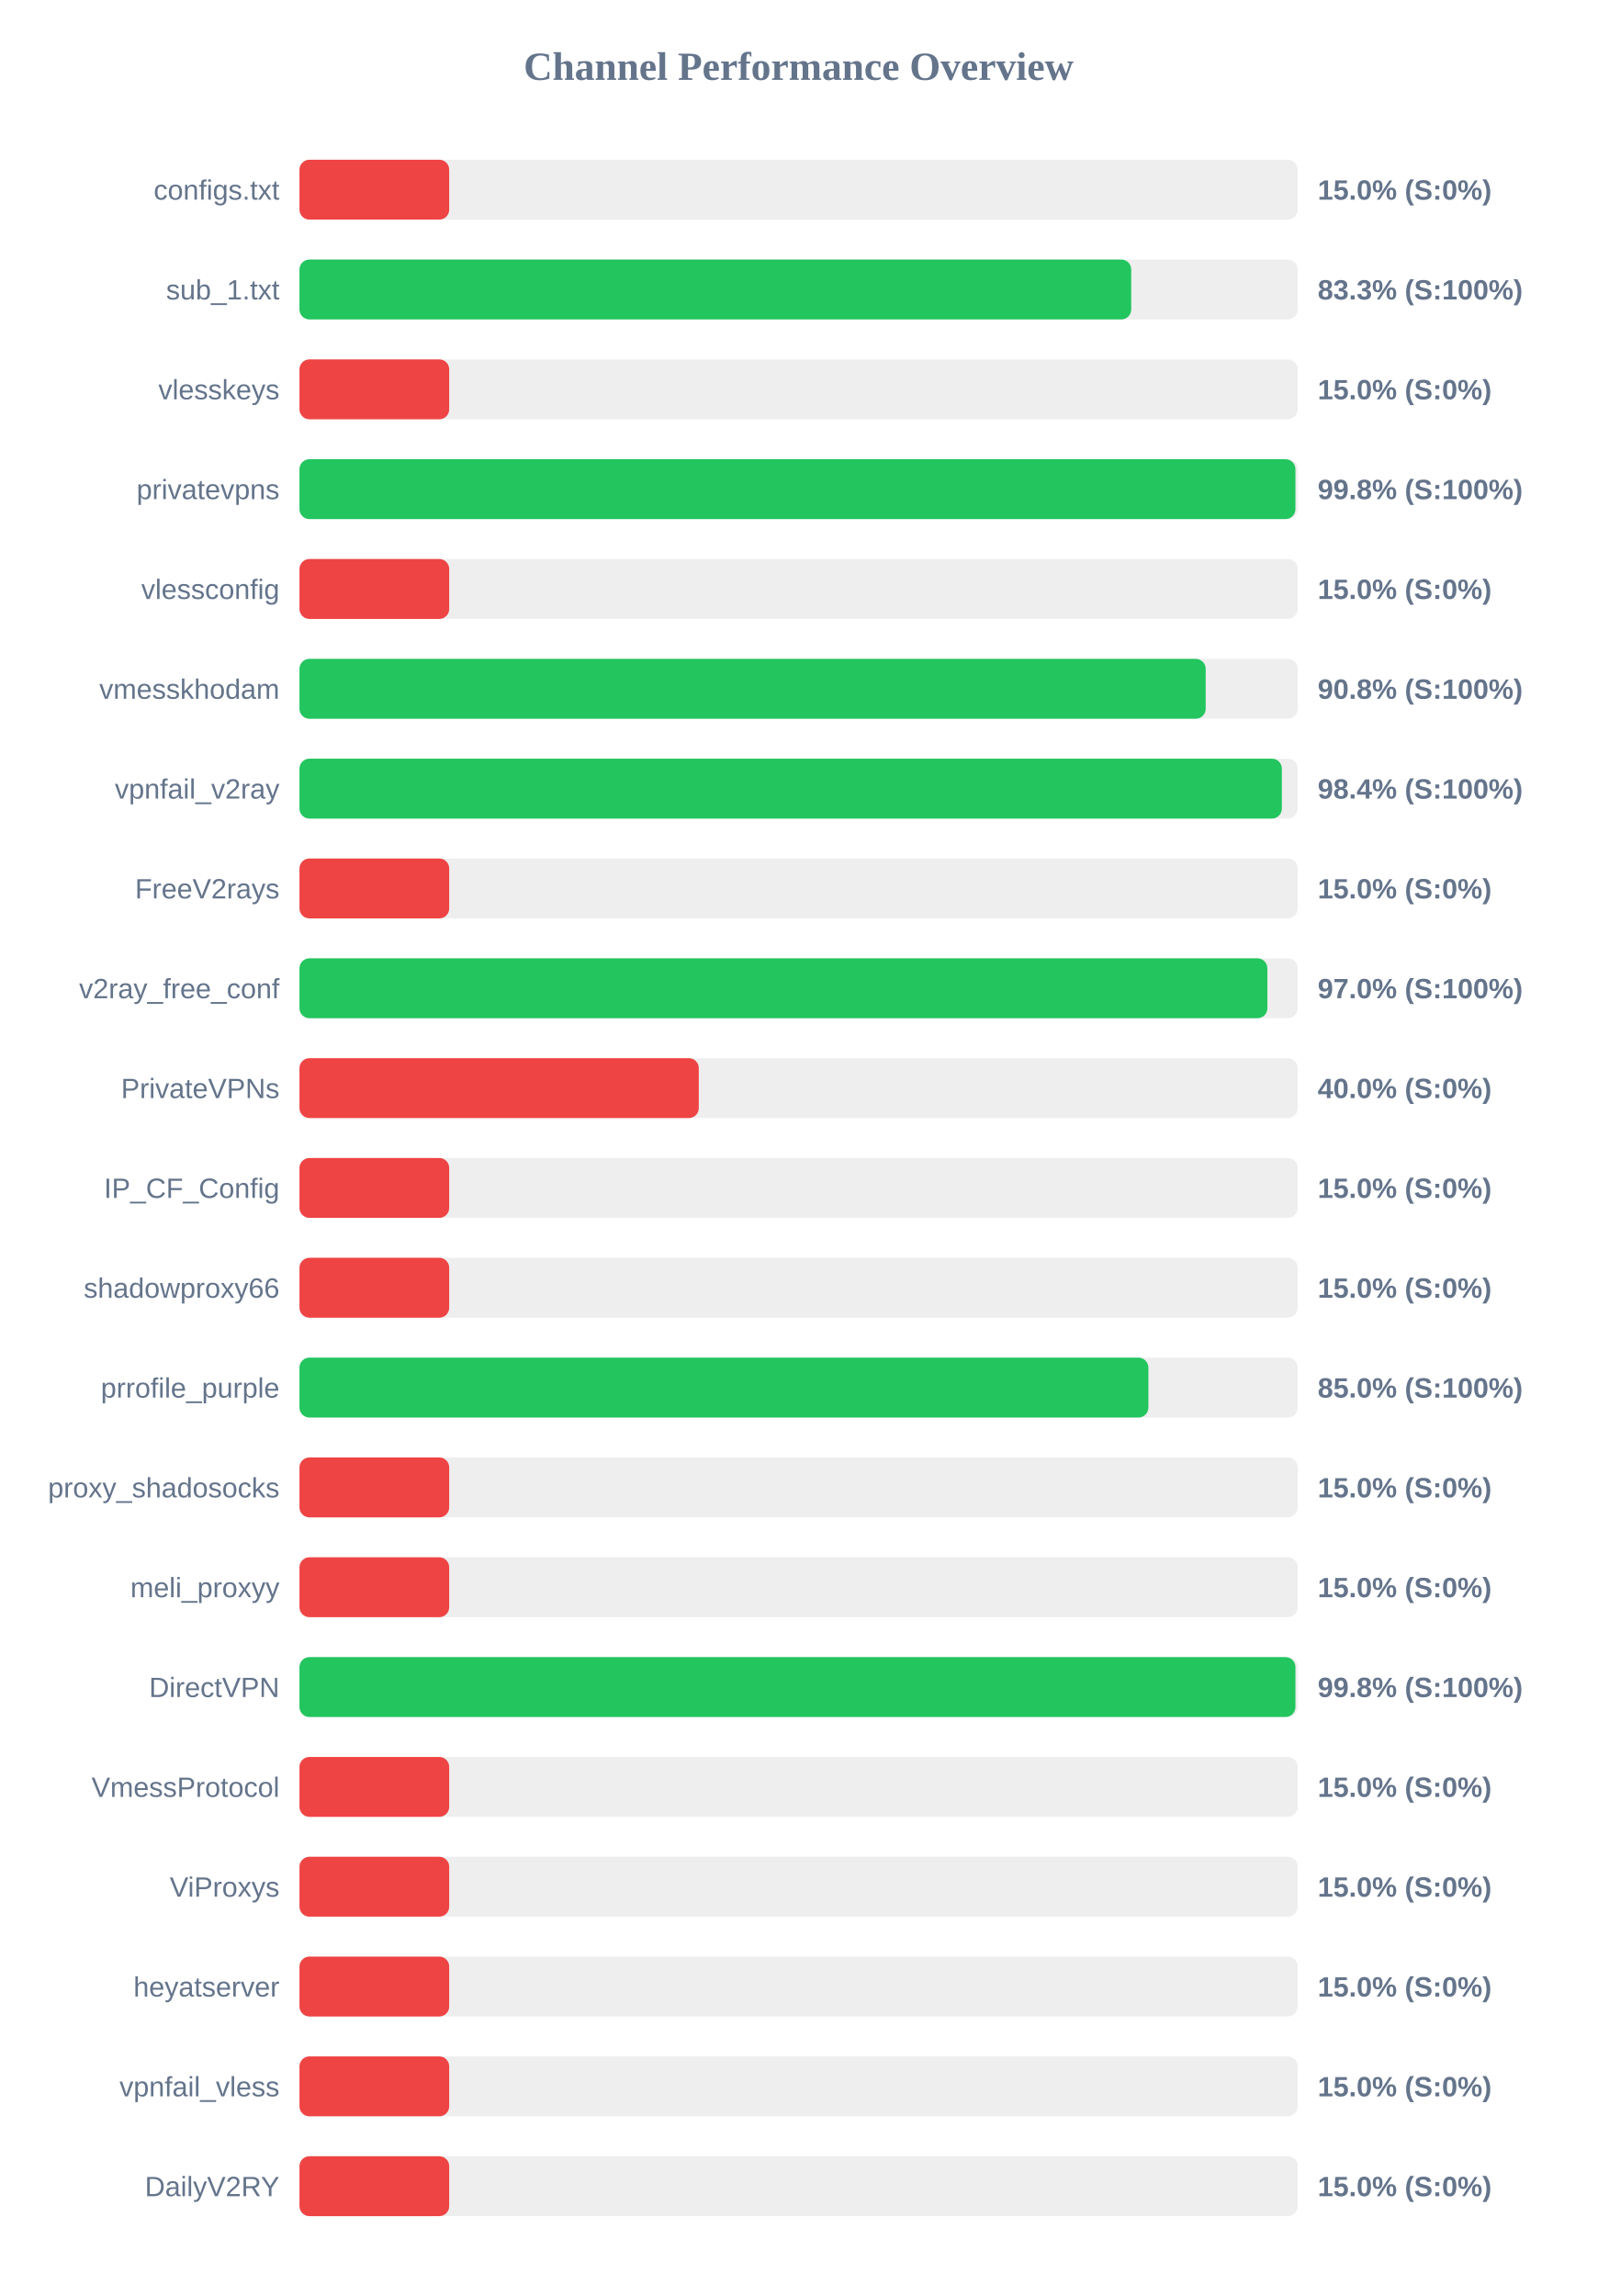
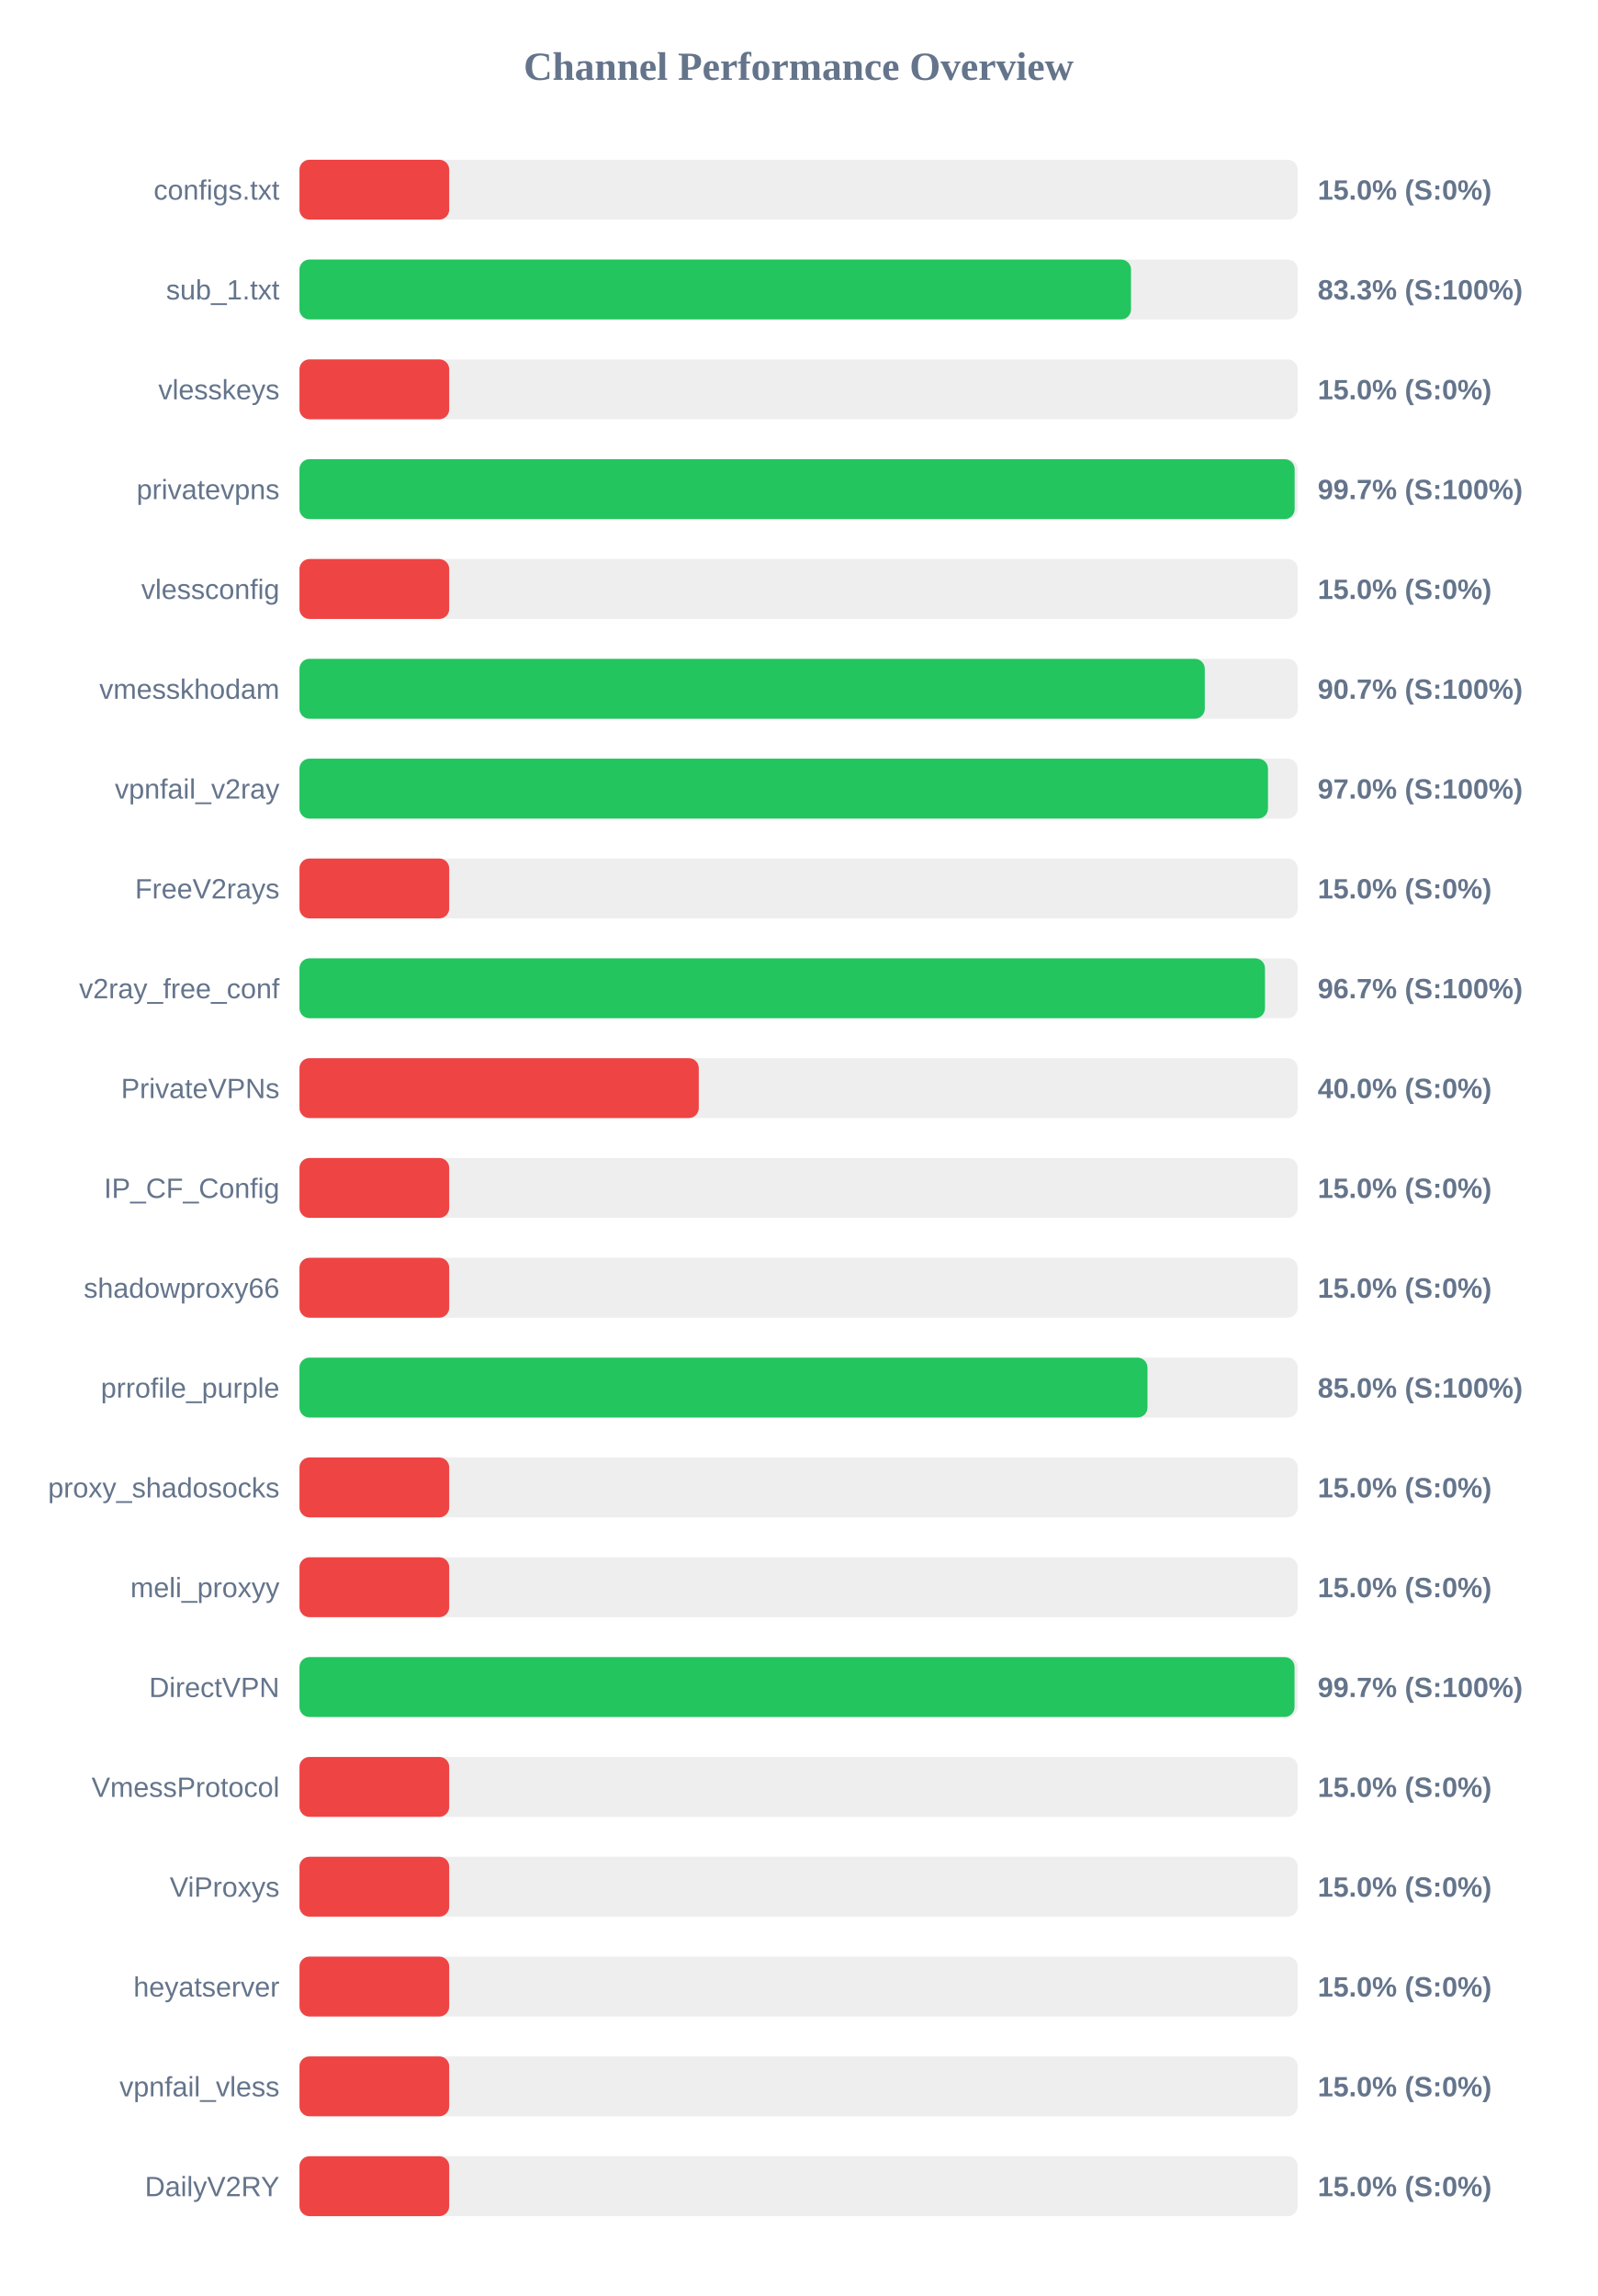
<svg xmlns="http://www.w3.org/2000/svg" width="800" height="1150" version="1.1">
  <style>
        .row { font: 14px Arial; fill: #64748b; }
        .score { font: bold 14px Arial; fill: #64748b; }
    </style>
  <text x="400" y="40" text-anchor="middle" font-size="20px" font-weight="bold" fill="#64748b">Channel Performance Overview</text>
  <rect x="150" y="80" width="500" height="30" fill="#eee" rx="5" />
  <rect x="150" y="80" width="75.0" height="30" fill="#ef4444" rx="5" />
  <text x="140" y="100" text-anchor="end" class="row">configs.txt</text>
  <text x="660" y="100" text-anchor="start" class="score">15.0% (S:0%)</text>
  <rect x="150" y="130" width="500" height="30" fill="#eee" rx="5" />
-   <rect x="150" y="130" width="416.6" height="30" fill="#22c55e" rx="5" />
+   <rect x="150" y="130" width="416.5" height="30" fill="#22c55e" rx="5" />
  <text x="140" y="150" text-anchor="end" class="row">sub_1.txt</text>
  <text x="660" y="150" text-anchor="start" class="score">83.3% (S:100%)</text>
  <rect x="150" y="180" width="500" height="30" fill="#eee" rx="5" />
  <rect x="150" y="180" width="75.0" height="30" fill="#ef4444" rx="5" />
  <text x="140" y="200" text-anchor="end" class="row">vlesskeys</text>
  <text x="660" y="200" text-anchor="start" class="score">15.0% (S:0%)</text>
  <rect x="150" y="230" width="500" height="30" fill="#eee" rx="5" />
-   <rect x="150" y="230" width="498.85" height="30" fill="#22c55e" rx="5" />
+   <rect x="150" y="230" width="498.45" height="30" fill="#22c55e" rx="5" />
  <text x="140" y="250" text-anchor="end" class="row">privatevpns</text>
-   <text x="660" y="250" text-anchor="start" class="score">99.8% (S:100%)</text>
+   <text x="660" y="250" text-anchor="start" class="score">99.7% (S:100%)</text>
  <rect x="150" y="280" width="500" height="30" fill="#eee" rx="5" />
  <rect x="150" y="280" width="75.0" height="30" fill="#ef4444" rx="5" />
  <text x="140" y="300" text-anchor="end" class="row">vlessconfig</text>
  <text x="660" y="300" text-anchor="start" class="score">15.0% (S:0%)</text>
  <rect x="150" y="330" width="500" height="30" fill="#eee" rx="5" />
-   <rect x="150" y="330" width="453.9" height="30" fill="#22c55e" rx="5" />
+   <rect x="150" y="330" width="453.45" height="30" fill="#22c55e" rx="5" />
  <text x="140" y="350" text-anchor="end" class="row">vmesskhodam</text>
-   <text x="660" y="350" text-anchor="start" class="score">90.8% (S:100%)</text>
+   <text x="660" y="350" text-anchor="start" class="score">90.7% (S:100%)</text>
  <rect x="150" y="380" width="500" height="30" fill="#eee" rx="5" />
-   <rect x="150" y="380" width="492.05" height="30" fill="#22c55e" rx="5" />
+   <rect x="150" y="380" width="485.1" height="30" fill="#22c55e" rx="5" />
  <text x="140" y="400" text-anchor="end" class="row">vpnfail_v2ray</text>
-   <text x="660" y="400" text-anchor="start" class="score">98.4% (S:100%)</text>
+   <text x="660" y="400" text-anchor="start" class="score">97.0% (S:100%)</text>
  <rect x="150" y="430" width="500" height="30" fill="#eee" rx="5" />
  <rect x="150" y="430" width="75.0" height="30" fill="#ef4444" rx="5" />
  <text x="140" y="450" text-anchor="end" class="row">FreeV2rays</text>
  <text x="660" y="450" text-anchor="start" class="score">15.0% (S:0%)</text>
  <rect x="150" y="480" width="500" height="30" fill="#eee" rx="5" />
-   <rect x="150" y="480" width="484.8" height="30" fill="#22c55e" rx="5" />
+   <rect x="150" y="480" width="483.6" height="30" fill="#22c55e" rx="5" />
  <text x="140" y="500" text-anchor="end" class="row">v2ray_free_conf</text>
-   <text x="660" y="500" text-anchor="start" class="score">97.0% (S:100%)</text>
+   <text x="660" y="500" text-anchor="start" class="score">96.7% (S:100%)</text>
  <rect x="150" y="530" width="500" height="30" fill="#eee" rx="5" />
  <rect x="150" y="530" width="200.0" height="30" fill="#ef4444" rx="5" />
  <text x="140" y="550" text-anchor="end" class="row">PrivateVPNs</text>
  <text x="660" y="550" text-anchor="start" class="score">40.0% (S:0%)</text>
  <rect x="150" y="580" width="500" height="30" fill="#eee" rx="5" />
  <rect x="150" y="580" width="75.0" height="30" fill="#ef4444" rx="5" />
  <text x="140" y="600" text-anchor="end" class="row">IP_CF_Config</text>
  <text x="660" y="600" text-anchor="start" class="score">15.0% (S:0%)</text>
  <rect x="150" y="630" width="500" height="30" fill="#eee" rx="5" />
  <rect x="150" y="630" width="75.0" height="30" fill="#ef4444" rx="5" />
  <text x="140" y="650" text-anchor="end" class="row">shadowproxy66</text>
  <text x="660" y="650" text-anchor="start" class="score">15.0% (S:0%)</text>
  <rect x="150" y="680" width="500" height="30" fill="#eee" rx="5" />
-   <rect x="150" y="680" width="425.2" height="30" fill="#22c55e" rx="5" />
+   <rect x="150" y="680" width="424.75" height="30" fill="#22c55e" rx="5" />
  <text x="140" y="700" text-anchor="end" class="row">prrofile_purple</text>
  <text x="660" y="700" text-anchor="start" class="score">85.0% (S:100%)</text>
  <rect x="150" y="730" width="500" height="30" fill="#eee" rx="5" />
  <rect x="150" y="730" width="75.0" height="30" fill="#ef4444" rx="5" />
  <text x="140" y="750" text-anchor="end" class="row">proxy_shadosocks</text>
  <text x="660" y="750" text-anchor="start" class="score">15.0% (S:0%)</text>
  <rect x="150" y="780" width="500" height="30" fill="#eee" rx="5" />
  <rect x="150" y="780" width="75.0" height="30" fill="#ef4444" rx="5" />
  <text x="140" y="800" text-anchor="end" class="row">meli_proxyy</text>
  <text x="660" y="800" text-anchor="start" class="score">15.0% (S:0%)</text>
  <rect x="150" y="830" width="500" height="30" fill="#eee" rx="5" />
-   <rect x="150" y="830" width="498.85" height="30" fill="#22c55e" rx="5" />
+   <rect x="150" y="830" width="498.4" height="30" fill="#22c55e" rx="5" />
  <text x="140" y="850" text-anchor="end" class="row">DirectVPN</text>
-   <text x="660" y="850" text-anchor="start" class="score">99.8% (S:100%)</text>
+   <text x="660" y="850" text-anchor="start" class="score">99.7% (S:100%)</text>
  <rect x="150" y="880" width="500" height="30" fill="#eee" rx="5" />
  <rect x="150" y="880" width="75.0" height="30" fill="#ef4444" rx="5" />
  <text x="140" y="900" text-anchor="end" class="row">VmessProtocol</text>
  <text x="660" y="900" text-anchor="start" class="score">15.0% (S:0%)</text>
  <rect x="150" y="930" width="500" height="30" fill="#eee" rx="5" />
  <rect x="150" y="930" width="75.0" height="30" fill="#ef4444" rx="5" />
  <text x="140" y="950" text-anchor="end" class="row">ViProxys</text>
  <text x="660" y="950" text-anchor="start" class="score">15.0% (S:0%)</text>
  <rect x="150" y="980" width="500" height="30" fill="#eee" rx="5" />
  <rect x="150" y="980" width="75.0" height="30" fill="#ef4444" rx="5" />
  <text x="140" y="1000" text-anchor="end" class="row">heyatserver</text>
  <text x="660" y="1000" text-anchor="start" class="score">15.0% (S:0%)</text>
  <rect x="150" y="1030" width="500" height="30" fill="#eee" rx="5" />
  <rect x="150" y="1030" width="75.0" height="30" fill="#ef4444" rx="5" />
  <text x="140" y="1050" text-anchor="end" class="row">vpnfail_vless</text>
  <text x="660" y="1050" text-anchor="start" class="score">15.0% (S:0%)</text>
  <rect x="150" y="1080" width="500" height="30" fill="#eee" rx="5" />
  <rect x="150" y="1080" width="75.0" height="30" fill="#ef4444" rx="5" />
  <text x="140" y="1100" text-anchor="end" class="row">DailyV2RY</text>
  <text x="660" y="1100" text-anchor="start" class="score">15.0% (S:0%)</text>
</svg>
